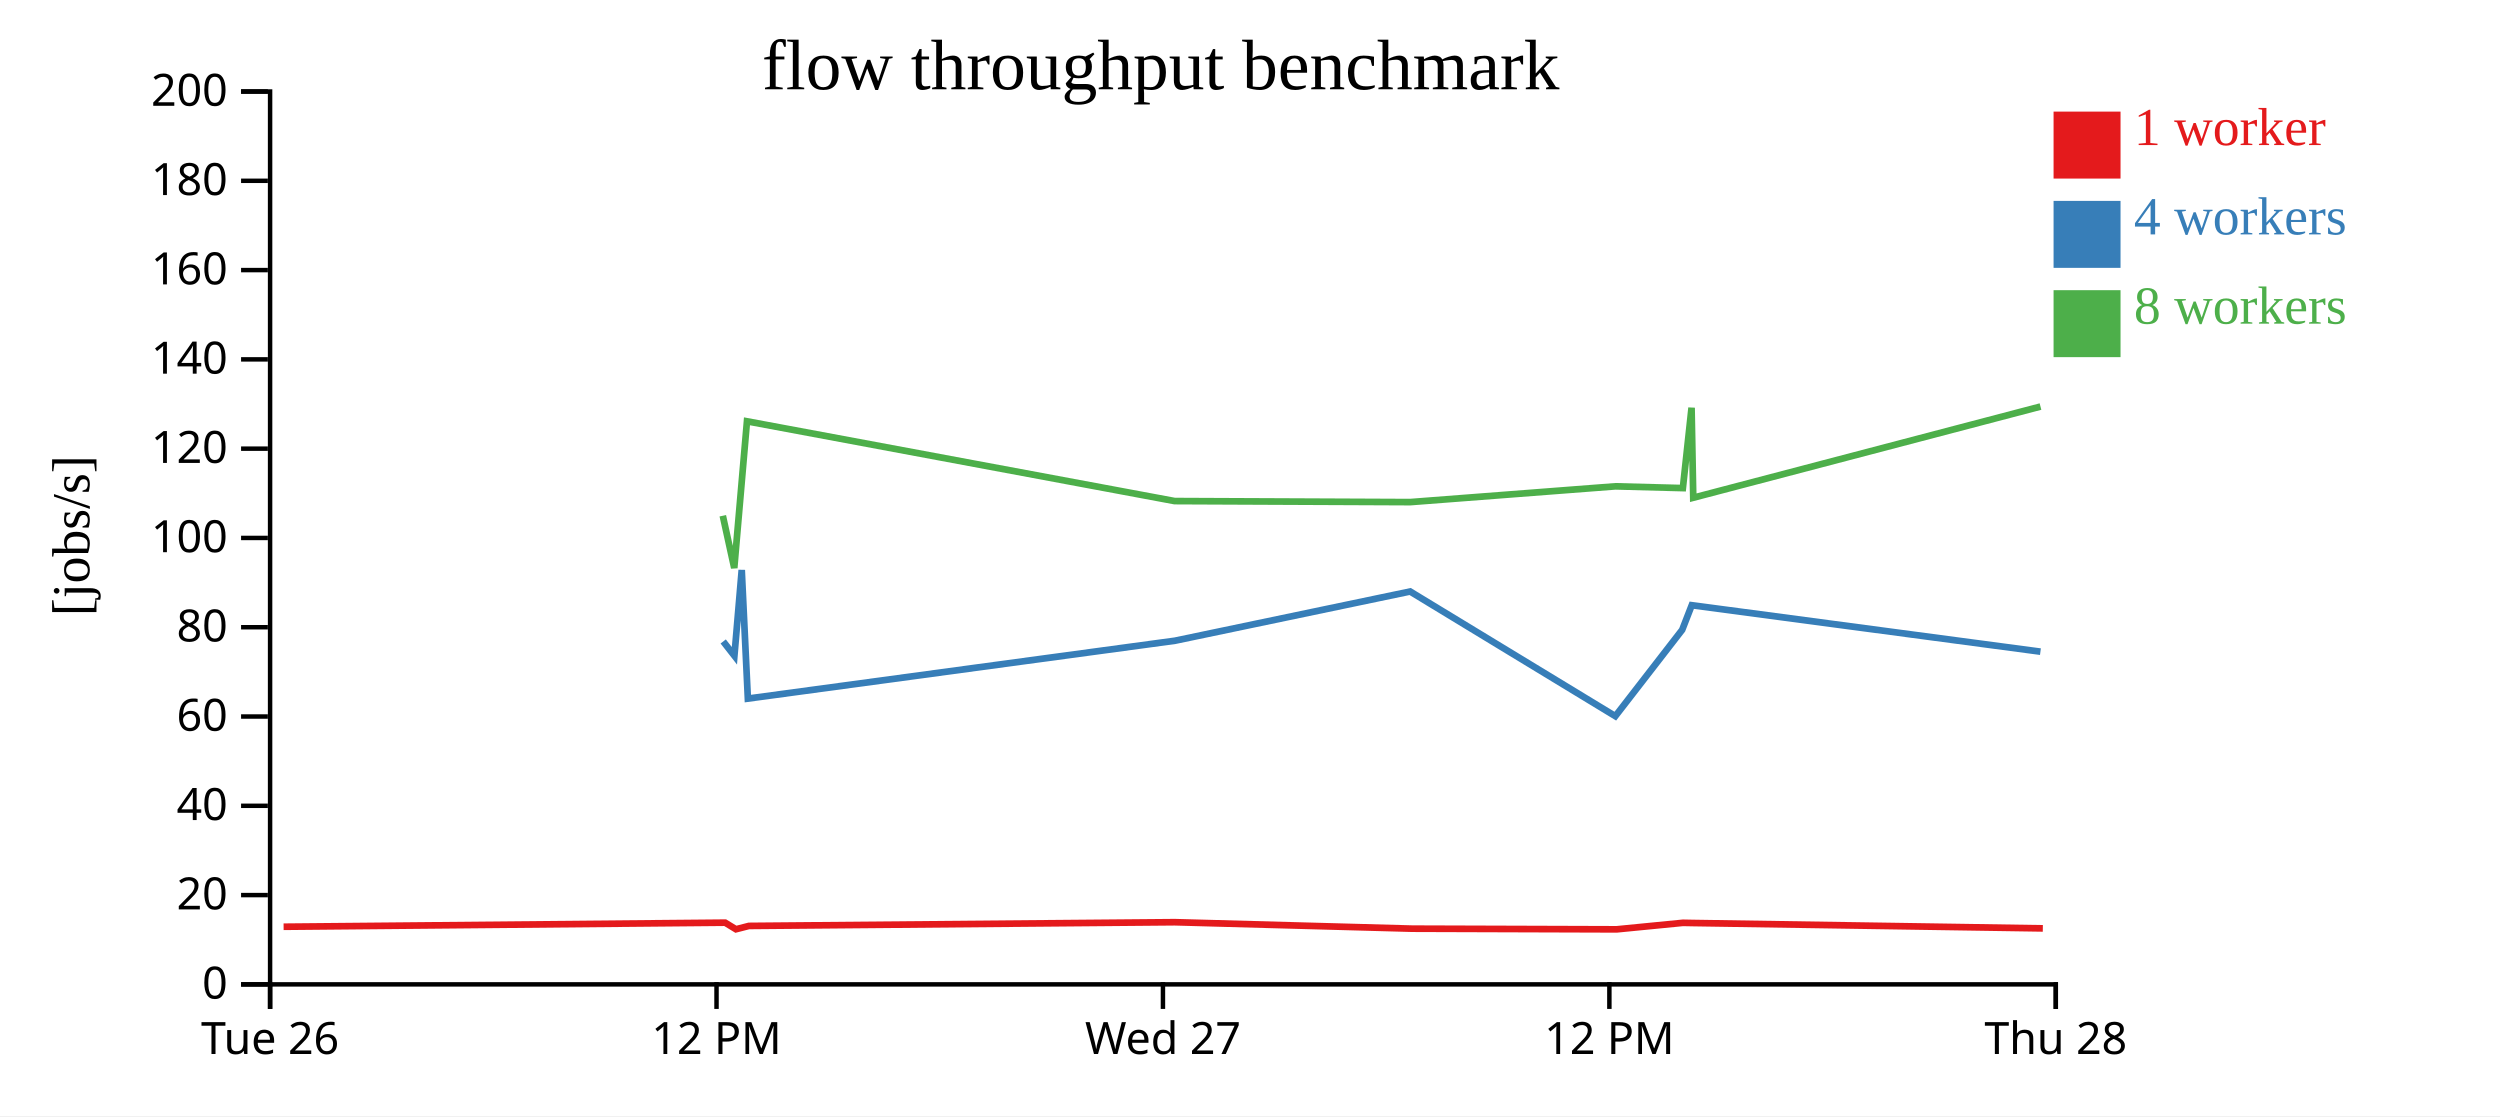
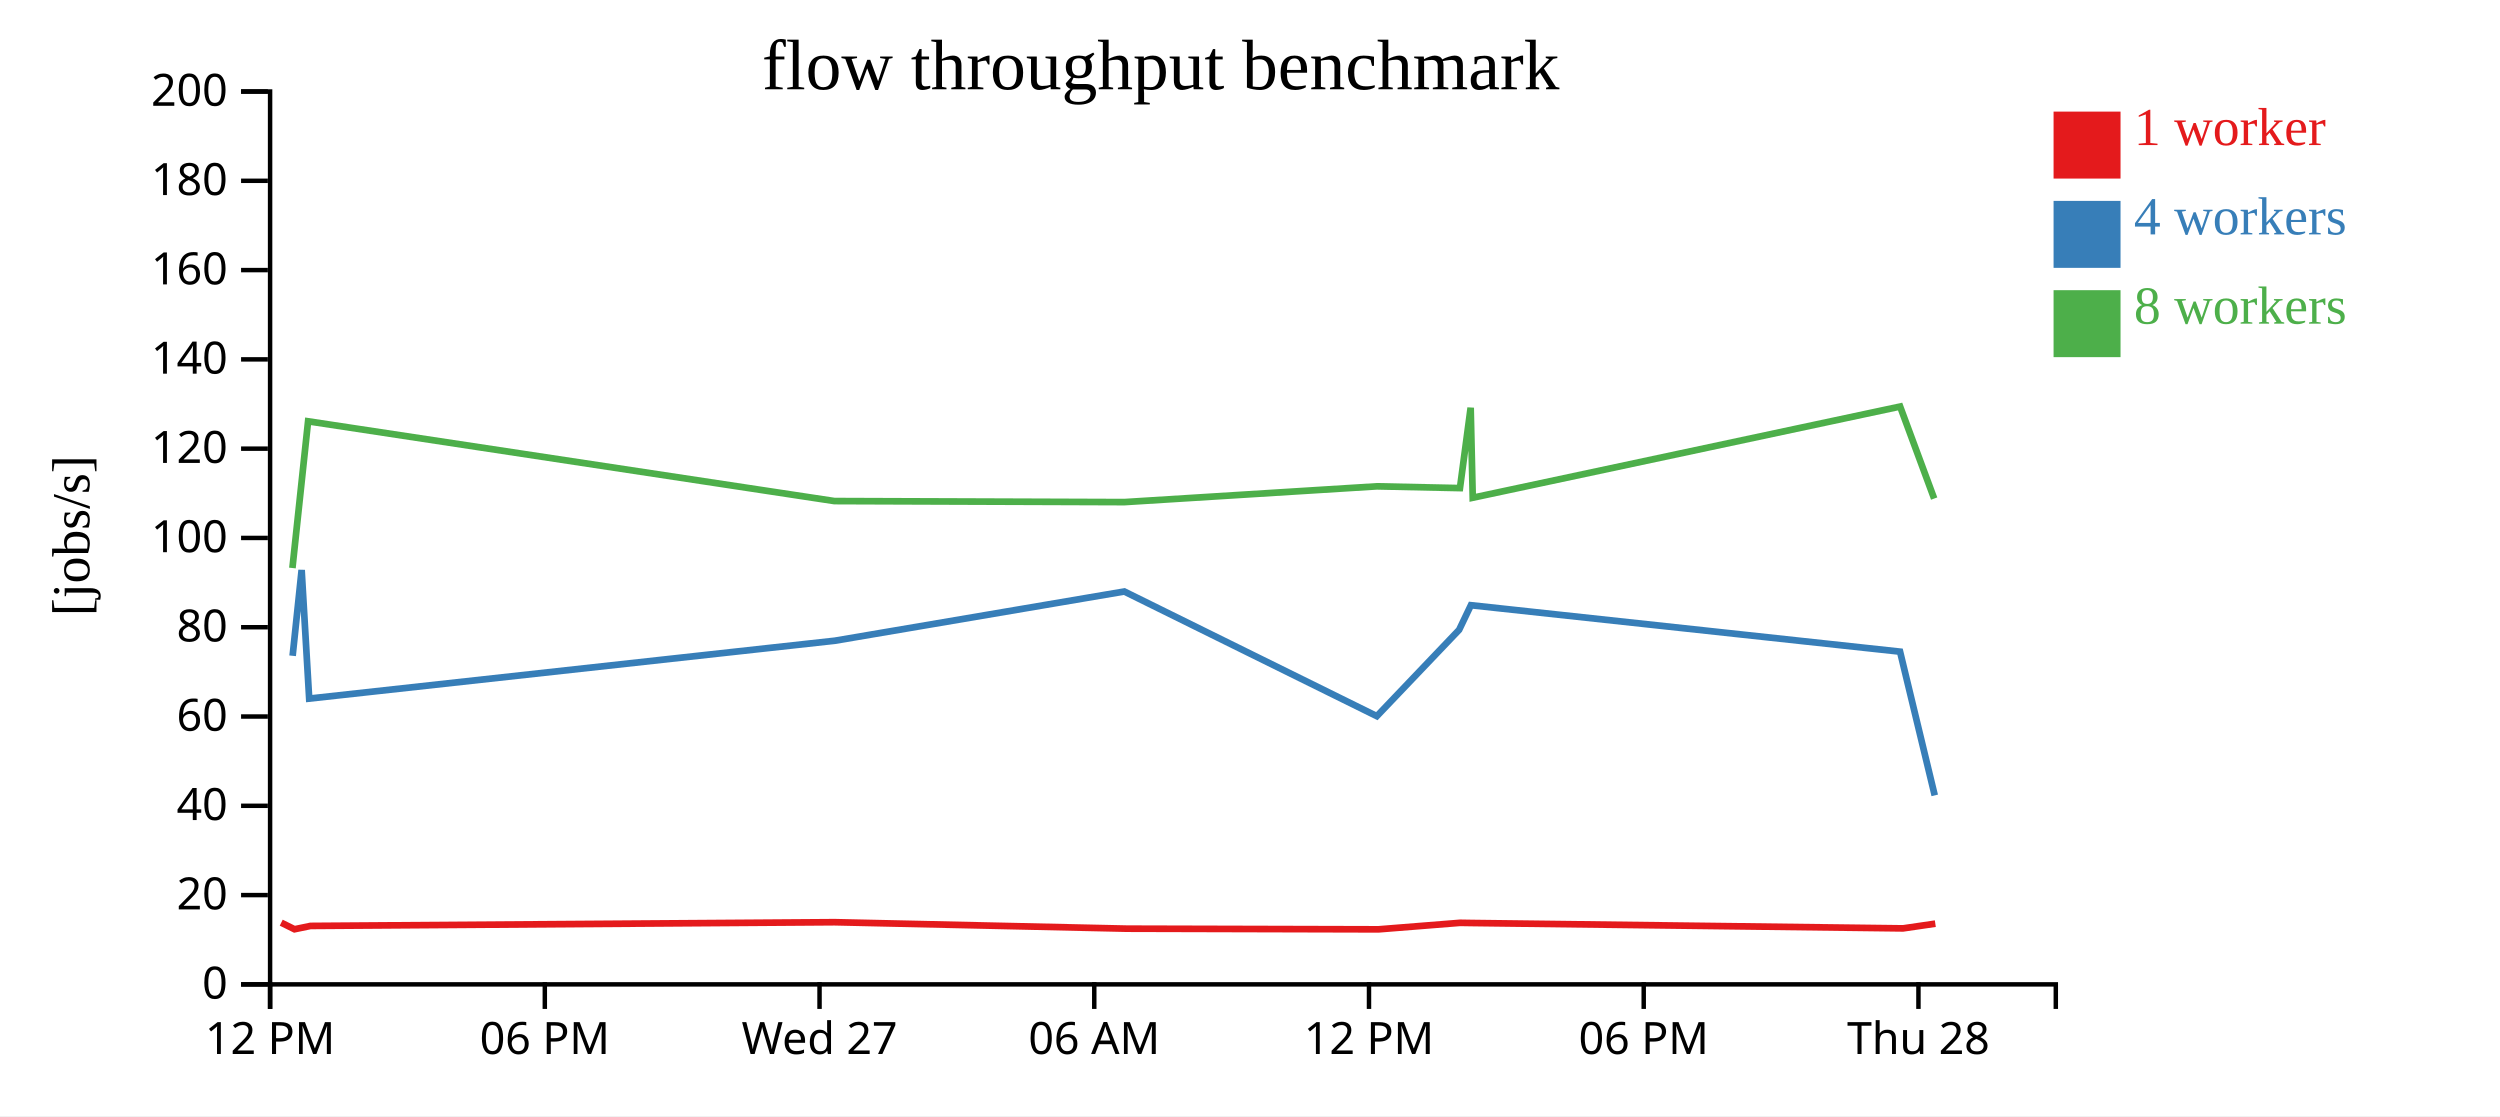
<svg xmlns="http://www.w3.org/2000/svg" width="560" height="250">
  <rect width="100%" height="100%" fill="white" />
  <g transform="translate(60,20)">
    <g transform="translate(0,200)" fill="none" font-size="10" font-family="sans-serif" text-anchor="middle">
      <path class="domain" stroke="currentColor" d="M0.5,6V0.5H400.5V6" />
      <g class="tick" opacity="1" transform="translate(0.5,0)">
        <line stroke="currentColor" y2="6" />
-         <text fill="currentColor" y="9" dy="0.71em">Tue 26</text>
+         <text fill="currentColor" y="9" dy="0.71em">12 PM</text>
      </g>
-       <g class="tick" opacity="1" transform="translate(100.5,0)">
+       <g class="tick" opacity="1" transform="translate(62.03846,0)">
+         <line stroke="currentColor" y2="6" />
+         <text fill="currentColor" y="9" dy="0.71em">06 PM</text>
+       </g>
+       <g class="tick" opacity="1" transform="translate(123.5769,0)">
+         <line stroke="currentColor" y2="6" />
+         <text fill="currentColor" y="9" dy="0.71em">Wed 27</text>
+       </g>
+       <g class="tick" opacity="1" transform="translate(185.1154,0)">
+         <line stroke="currentColor" y2="6" />
+         <text fill="currentColor" y="9" dy="0.71em">06 AM</text>
+       </g>
+       <g class="tick" opacity="1" transform="translate(246.6538,0)">
        <line stroke="currentColor" y2="6" />
        <text fill="currentColor" y="9" dy="0.71em">12 PM</text>
      </g>
-       <g class="tick" opacity="1" transform="translate(200.5,0)">
+       <g class="tick" opacity="1" transform="translate(308.1923,0)">
        <line stroke="currentColor" y2="6" />
-         <text fill="currentColor" y="9" dy="0.71em">Wed 27</text>
+         <text fill="currentColor" y="9" dy="0.71em">06 PM</text>
      </g>
-       <g class="tick" opacity="1" transform="translate(300.5,0)">
-         <line stroke="currentColor" y2="6" />
-         <text fill="currentColor" y="9" dy="0.71em">12 PM</text>
-       </g>
-       <g class="tick" opacity="1" transform="translate(400.5,0)">
+       <g class="tick" opacity="1" transform="translate(369.7308,0)">
        <line stroke="currentColor" y2="6" />
        <text fill="currentColor" y="9" dy="0.71em">Thu 28</text>
      </g>
    </g>
    <g fill="none" font-size="10" font-family="sans-serif" text-anchor="end">
      <path class="domain" stroke="currentColor" d="M-6,200.5H0.5V0.5H-6" />
      <g class="tick" opacity="1" transform="translate(0,200.5)">
        <line stroke="currentColor" x2="-6" />
        <text fill="currentColor" x="-9" dy="0.32em">0</text>
      </g>
      <g class="tick" opacity="1" transform="translate(0,180.5)">
        <line stroke="currentColor" x2="-6" />
        <text fill="currentColor" x="-9" dy="0.32em">20</text>
      </g>
      <g class="tick" opacity="1" transform="translate(0,160.5)">
        <line stroke="currentColor" x2="-6" />
        <text fill="currentColor" x="-9" dy="0.32em">40</text>
      </g>
      <g class="tick" opacity="1" transform="translate(0,140.5)">
        <line stroke="currentColor" x2="-6" />
        <text fill="currentColor" x="-9" dy="0.32em">60</text>
      </g>
      <g class="tick" opacity="1" transform="translate(0,120.5)">
        <line stroke="currentColor" x2="-6" />
        <text fill="currentColor" x="-9" dy="0.32em">80</text>
      </g>
      <g class="tick" opacity="1" transform="translate(0,100.5)">
        <line stroke="currentColor" x2="-6" />
        <text fill="currentColor" x="-9" dy="0.32em">100</text>
      </g>
      <g class="tick" opacity="1" transform="translate(0,80.5)">
        <line stroke="currentColor" x2="-6" />
        <text fill="currentColor" x="-9" dy="0.32em">120</text>
      </g>
      <g class="tick" opacity="1" transform="translate(0,60.5)">
        <line stroke="currentColor" x2="-6" />
        <text fill="currentColor" x="-9" dy="0.32em">140</text>
      </g>
      <g class="tick" opacity="1" transform="translate(0,40.5)">
        <line stroke="currentColor" x2="-6" />
        <text fill="currentColor" x="-9" dy="0.32em">160</text>
      </g>
      <g class="tick" opacity="1" transform="translate(0,20.5)">
        <line stroke="currentColor" x2="-6" />
        <text fill="currentColor" x="-9" dy="0.32em">180</text>
      </g>
      <g class="tick" opacity="1" transform="translate(0,0.5)">
        <line stroke="currentColor" x2="-6" />
        <text fill="currentColor" x="-9" dy="0.32em">200</text>
      </g>
    </g>
    <text text-anchor="middle" style="font-size: 12px" transform="rotate(-90)" y="-40" x="-100">[jobs/s]</text>
    <text text-anchor="middle" style="font-size: 16px" y="0" x="200">flow throughput benchmark</text>
-     <path class="line" fill="none" stroke="#e41a1c" stroke-width="1.5" d="M3.527,187.593L102.434,186.677L104.851,188.153L107.756,187.407L203.137,186.574L256.382,188.023L302.127,188.172L316.992,186.712L319.076,186.753L397.593,187.958" />
-     <path class="line" fill="none" stroke="#377eb8" stroke-width="1.5" d="M101.996,123.687L104.507,126.901L106.149,107.681L107.521,136.484L203.184,123.524L255.873,112.496L301.833,140.419L316.809,121.086L318.954,115.569L397.058,125.97" />
-     <path class="line" fill="none" stroke="#4daf4a" stroke-width="1.5" d="M101.907,95.529L104.472,107.236L107.322,74.372L203.119,92.241L255.877,92.473L301.857,88.938L316.96,89.332L318.911,71.333L319.289,91.493L397.07,71.068" />
+     <path class="line" fill="none" stroke="#e41a1c" stroke-width="1.5" d="M2.995,186.677L5.97,188.153L9.545,187.407L126.938,186.574L192.471,188.023L248.772,188.172L267.067,186.712L269.633,186.753L366.268,187.958L373.513,186.898" />
+     <path class="line" fill="none" stroke="#377eb8" stroke-width="1.5" d="M5.548,126.901L7.567,107.681L9.257,136.484L126.995,123.524L191.844,112.496L248.409,140.419L266.842,121.086L269.482,115.569L365.61,125.97L373.38,158.166" />
+     <path class="line" fill="none" stroke="#4daf4a" stroke-width="1.5" d="M5.503,107.236L9.011,74.372L126.916,92.241L191.848,92.473L248.439,88.938L267.028,89.332L269.429,71.333L269.894,91.493L365.625,71.068L373.254,91.681" />
    <rect class="dot" x="400" y="5" width="15" height="15" style="fill: #e41a1c;" />
    <rect class="dot" x="400" y="25" width="15" height="15" style="fill: #377eb8;" />
    <rect class="dot" x="400" y="45" width="15" height="15" style="fill: #4daf4a;" />
    <text class="label" x="418" y="12.5" style="fill: #e41a1c; alignment-baseline: middle;" text-anchor="left">1 worker</text>
    <text class="label" x="418" y="32.5" style="fill: #377eb8; alignment-baseline: middle;" text-anchor="left">4 workers</text>
    <text class="label" x="418" y="52.5" style="fill: #4daf4a; alignment-baseline: middle;" text-anchor="left">8 workers</text>
  </g>
</svg>
